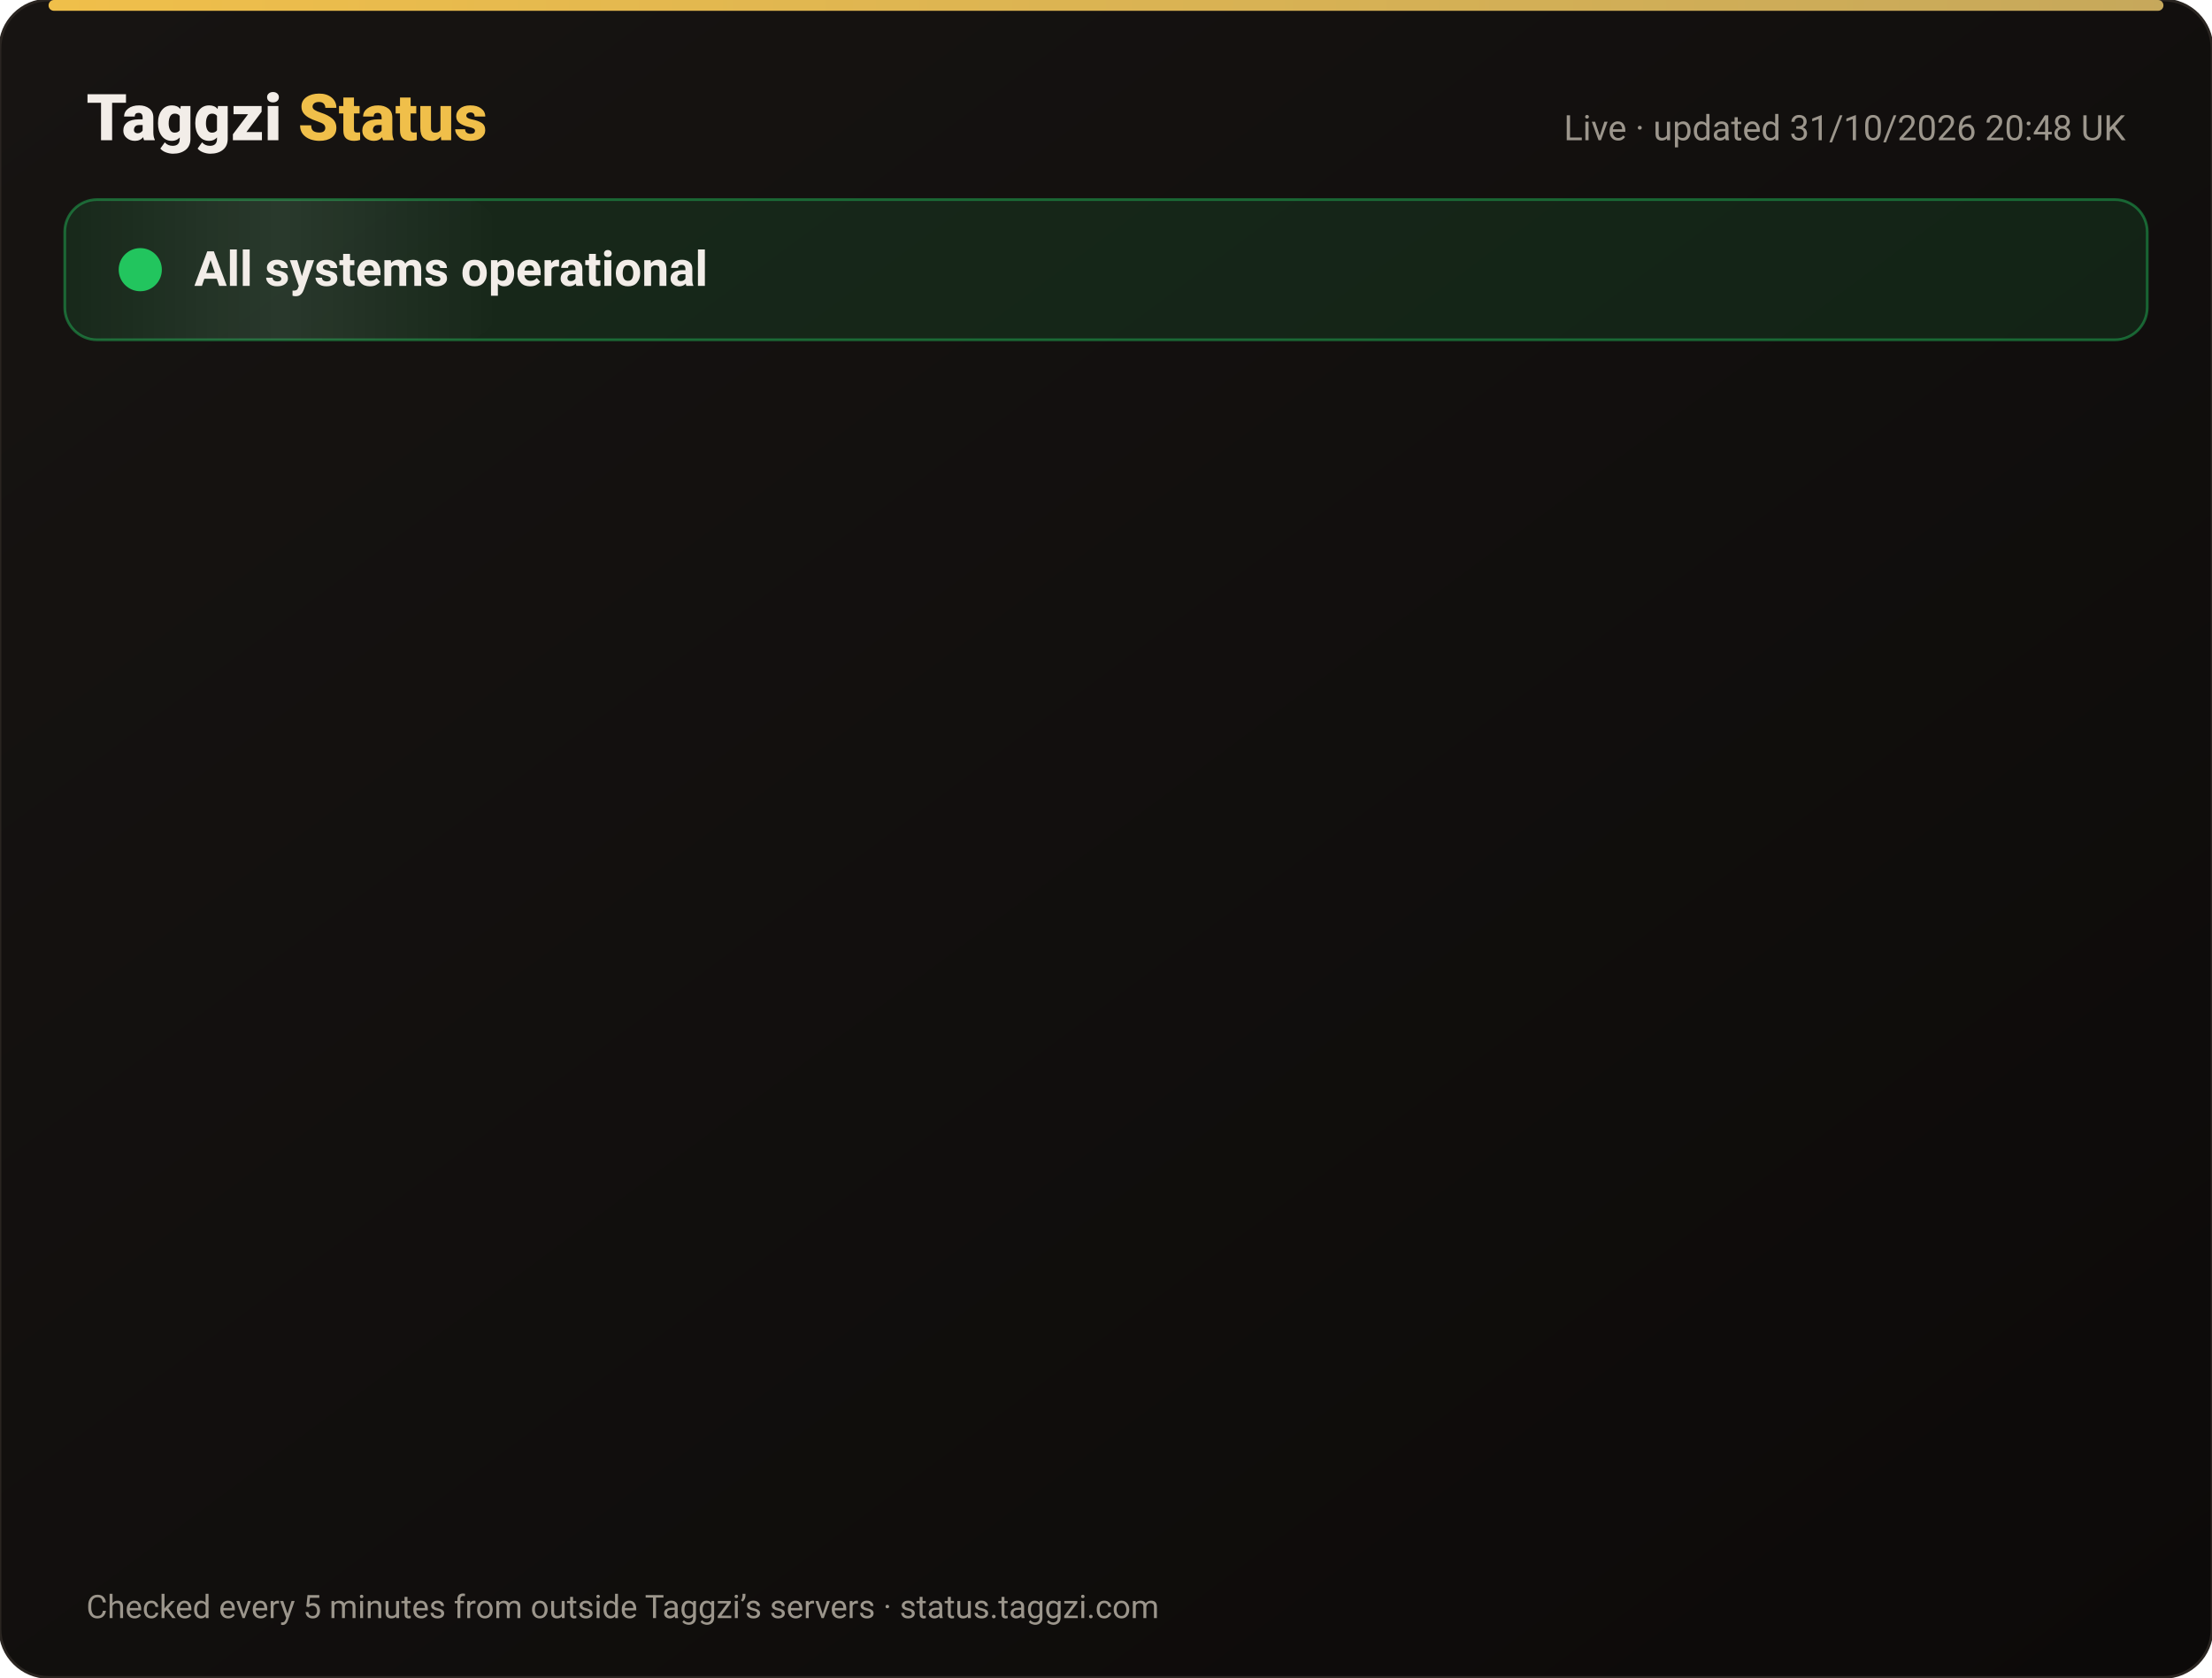
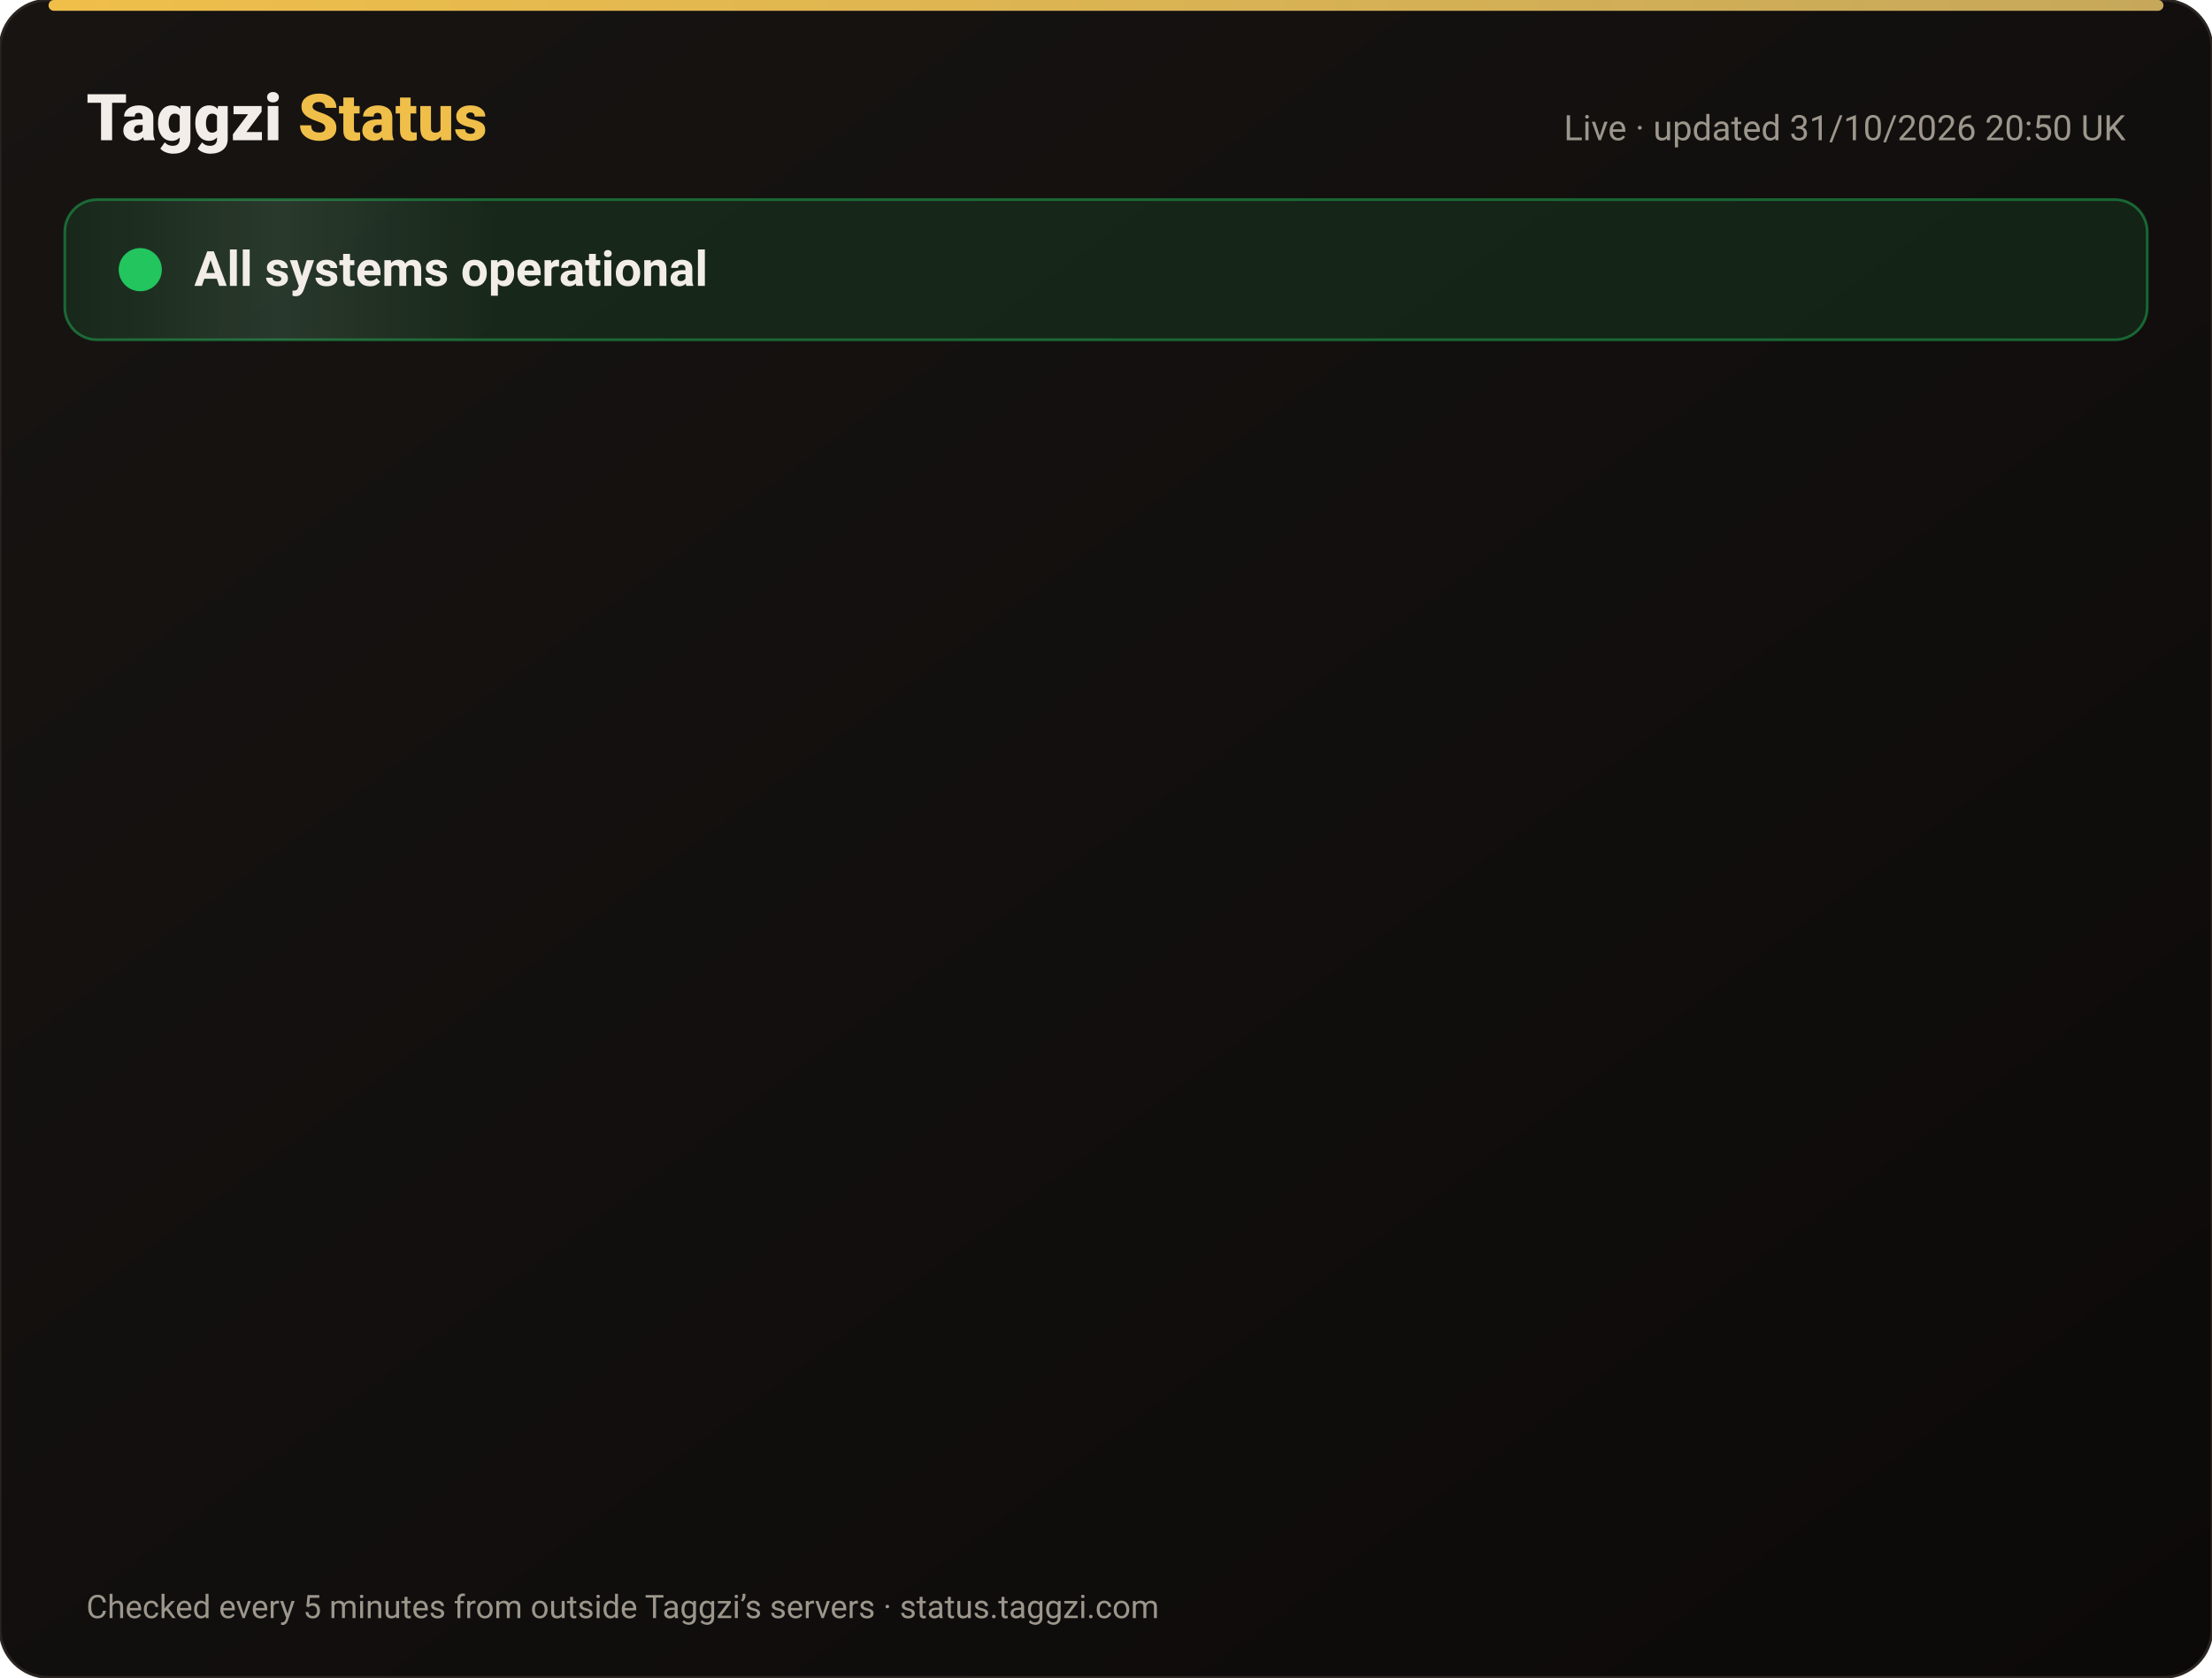
<svg xmlns="http://www.w3.org/2000/svg" width="820" height="622" viewBox="0 0 820 622" font-family="-apple-system,Segoe UI,Roboto,Helvetica,Arial,sans-serif">
  <defs>
    <linearGradient id="bg" x1="0" y1="0" x2="1" y2="1">
      <stop offset="0" stop-color="#171412" />
      <stop offset="1" stop-color="#0C0A09" />
    </linearGradient>
    <linearGradient id="gold" x1="0" x2="1">
      <stop offset="0" stop-color="#F0BF4A" />
      <stop offset="1" stop-color="#c6a85b" />
    </linearGradient>
    <linearGradient id="shine" x1="0" x2="1">
      <stop offset="0" stop-color="#fff" stop-opacity="0" />
      <stop offset=".5" stop-color="#fff" stop-opacity=".08" />
      <stop offset="1" stop-color="#fff" stop-opacity="0" />
    </linearGradient>
  </defs>
  <rect width="820" height="622" rx="18" fill="url(#bg)" stroke="#2a2521" />
  <rect x="18" y="0" width="784" height="4" rx="2" fill="url(#gold)" />
  <text x="32" y="52" font-size="24" font-weight="800" fill="#F2EDE8">Taggzi <tspan fill="#F0BF4A">Status</tspan>
  </text>
-   <text x="788" y="52" font-size="13" fill="#9C968C" text-anchor="end">Live · updated 31/10/2026 20:48 UK</text>
+   <text x="788" y="52" font-size="13" fill="#9C968C" text-anchor="end">Live · updated 31/10/2026 20:50 UK</text>
  <rect x="24" y="74" width="772" height="52" rx="12" fill="#22c55e" fill-opacity=".12" stroke="#22c55e" stroke-opacity=".45" />
  <rect x="24" y="74" width="160" height="52" rx="12" fill="url(#shine)">
    <animate attributeName="x" from="-160" to="820" dur="4s" repeatCount="indefinite" />
  </rect>
  <circle cx="52" cy="100" r="7" fill="#22c55e" />
  <circle cx="52" cy="100" r="7" fill="none" stroke="#22c55e" stroke-width="2">
    <animate attributeName="r" values="7;15;7" dur="2s" repeatCount="indefinite" />
    <animate attributeName="opacity" values=".9;0;.9" dur="2s" repeatCount="indefinite" />
  </circle>
  <text x="72" y="106" font-size="18" font-weight="700" fill="#F2EDE8">All systems operational</text>
  <g opacity="0">
    <animate attributeName="opacity" from="0" to="1" begin="0.00s" dur=".6s" fill="freeze" />
    <line x1="32" y1="188" x2="788" y2="188" stroke="#2a2521" />
    <circle cx="44" cy="166" r="6" fill="#22c55e">
      <animate attributeName="opacity" values="1;.45;1" dur="2.4s" begin="0.00s" repeatCount="indefinite" />
    </circle>
    <text x="62" y="171" font-size="15" font-weight="650" fill="#F2EDE8">Website</text>
    <text x="630" y="171" font-size="13" fill="#9C968C" text-anchor="end">99.96% uptime</text>
    <rect x="648" y="154" width="140" height="24" rx="12" fill="#22c55e" fill-opacity=".14" stroke="#22c55e" stroke-opacity=".5" />
    <text x="718" y="171" font-size="12" font-weight="700" fill="#22c55e" text-anchor="middle">Operational</text>
  </g>
  <g opacity="0">
    <animate attributeName="opacity" from="0" to="1" begin="0.15s" dur=".6s" fill="freeze" />
    <line x1="32" y1="234" x2="788" y2="234" stroke="#2a2521" />
    <circle cx="44" cy="212" r="6" fill="#22c55e">
      <animate attributeName="opacity" values="1;.45;1" dur="2.4s" begin="0.15s" repeatCount="indefinite" />
    </circle>
    <text x="62" y="217" font-size="15" font-weight="650" fill="#F2EDE8">Tag scans</text>
    <text x="630" y="217" font-size="13" fill="#9C968C" text-anchor="end">99.96% uptime</text>
    <rect x="648" y="200" width="140" height="24" rx="12" fill="#22c55e" fill-opacity=".14" stroke="#22c55e" stroke-opacity=".5" />
    <text x="718" y="217" font-size="12" font-weight="700" fill="#22c55e" text-anchor="middle">Operational</text>
  </g>
  <g opacity="0">
    <animate attributeName="opacity" from="0" to="1" begin="0.30s" dur=".6s" fill="freeze" />
    <line x1="32" y1="280" x2="788" y2="280" stroke="#2a2521" />
    <circle cx="44" cy="258" r="6" fill="#22c55e">
      <animate attributeName="opacity" values="1;.45;1" dur="2.4s" begin="0.30s" repeatCount="indefinite" />
    </circle>
    <text x="62" y="263" font-size="15" font-weight="650" fill="#F2EDE8">Manual tag lookup</text>
    <text x="630" y="263" font-size="13" fill="#9C968C" text-anchor="end">99.96% uptime</text>
    <rect x="648" y="246" width="140" height="24" rx="12" fill="#22c55e" fill-opacity=".14" stroke="#22c55e" stroke-opacity=".5" />
    <text x="718" y="263" font-size="12" font-weight="700" fill="#22c55e" text-anchor="middle">Operational</text>
  </g>
  <g opacity="0">
    <animate attributeName="opacity" from="0" to="1" begin="0.45s" dur=".6s" fill="freeze" />
    <line x1="32" y1="326" x2="788" y2="326" stroke="#2a2521" />
    <circle cx="44" cy="304" r="6" fill="#22c55e">
      <animate attributeName="opacity" values="1;.45;1" dur="2.4s" begin="0.45s" repeatCount="indefinite" />
    </circle>
    <text x="62" y="309" font-size="15" font-weight="650" fill="#F2EDE8">App &amp; login</text>
    <text x="630" y="309" font-size="13" fill="#9C968C" text-anchor="end">99.96% uptime</text>
    <rect x="648" y="292" width="140" height="24" rx="12" fill="#22c55e" fill-opacity=".14" stroke="#22c55e" stroke-opacity=".5" />
    <text x="718" y="309" font-size="12" font-weight="700" fill="#22c55e" text-anchor="middle">Operational</text>
  </g>
  <g opacity="0">
    <animate attributeName="opacity" from="0" to="1" begin="0.60s" dur=".6s" fill="freeze" />
    <line x1="32" y1="372" x2="788" y2="372" stroke="#2a2521" />
    <circle cx="44" cy="350" r="6" fill="#22c55e">
      <animate attributeName="opacity" values="1;.45;1" dur="2.4s" begin="0.60s" repeatCount="indefinite" />
    </circle>
    <text x="62" y="355" font-size="15" font-weight="650" fill="#F2EDE8">Community alerts</text>
    <text x="630" y="355" font-size="13" fill="#9C968C" text-anchor="end">99.96% uptime</text>
    <rect x="648" y="338" width="140" height="24" rx="12" fill="#22c55e" fill-opacity=".14" stroke="#22c55e" stroke-opacity=".5" />
    <text x="718" y="355" font-size="12" font-weight="700" fill="#22c55e" text-anchor="middle">Operational</text>
  </g>
  <g opacity="0">
    <animate attributeName="opacity" from="0" to="1" begin="0.75s" dur=".6s" fill="freeze" />
    <line x1="32" y1="418" x2="788" y2="418" stroke="#2a2521" />
    <circle cx="44" cy="396" r="6" fill="#22c55e">
      <animate attributeName="opacity" values="1;.45;1" dur="2.4s" begin="0.75s" repeatCount="indefinite" />
    </circle>
    <text x="62" y="401" font-size="15" font-weight="650" fill="#F2EDE8">Private calling</text>
    <text x="630" y="401" font-size="13" fill="#9C968C" text-anchor="end">99.96% uptime</text>
    <rect x="648" y="384" width="140" height="24" rx="12" fill="#22c55e" fill-opacity=".14" stroke="#22c55e" stroke-opacity=".5" />
    <text x="718" y="401" font-size="12" font-weight="700" fill="#22c55e" text-anchor="middle">Operational</text>
  </g>
  <g opacity="0">
    <animate attributeName="opacity" from="0" to="1" begin="0.90s" dur=".6s" fill="freeze" />
    <line x1="32" y1="464" x2="788" y2="464" stroke="#2a2521" />
    <circle cx="44" cy="442" r="6" fill="#22c55e">
      <animate attributeName="opacity" values="1;.45;1" dur="2.4s" begin="0.90s" repeatCount="indefinite" />
    </circle>
    <text x="62" y="447" font-size="15" font-weight="650" fill="#F2EDE8">Payments</text>
    <text x="630" y="447" font-size="13" fill="#9C968C" text-anchor="end">99.95% uptime</text>
    <rect x="648" y="430" width="140" height="24" rx="12" fill="#22c55e" fill-opacity=".14" stroke="#22c55e" stroke-opacity=".5" />
    <text x="718" y="447" font-size="12" font-weight="700" fill="#22c55e" text-anchor="middle">Operational</text>
  </g>
  <g opacity="0">
    <animate attributeName="opacity" from="0" to="1" begin="1.05s" dur=".6s" fill="freeze" />
    <line x1="32" y1="510" x2="788" y2="510" stroke="#2a2521" />
    <circle cx="44" cy="488" r="6" fill="#22c55e">
      <animate attributeName="opacity" values="1;.45;1" dur="2.4s" begin="1.05s" repeatCount="indefinite" />
    </circle>
    <text x="62" y="493" font-size="15" font-weight="650" fill="#F2EDE8">Email &amp; support</text>
    <text x="630" y="493" font-size="13" fill="#9C968C" text-anchor="end">99.96% uptime</text>
    <rect x="648" y="476" width="140" height="24" rx="12" fill="#22c55e" fill-opacity=".14" stroke="#22c55e" stroke-opacity=".5" />
    <text x="718" y="493" font-size="12" font-weight="700" fill="#22c55e" text-anchor="middle">Operational</text>
  </g>
  <g opacity="0">
    <animate attributeName="opacity" from="0" to="1" begin="1.20s" dur=".6s" fill="freeze" />
    <line x1="32" y1="556" x2="788" y2="556" stroke="#2a2521" />
    <circle cx="44" cy="534" r="6" fill="#22c55e">
      <animate attributeName="opacity" values="1;.45;1" dur="2.4s" begin="1.20s" repeatCount="indefinite" />
    </circle>
    <text x="62" y="539" font-size="15" font-weight="650" fill="#F2EDE8">Secure connection (SSL)</text>
    <text x="630" y="539" font-size="13" fill="#9C968C" text-anchor="end">100.00% uptime</text>
    <rect x="648" y="522" width="140" height="24" rx="12" fill="#22c55e" fill-opacity=".14" stroke="#22c55e" stroke-opacity=".5" />
    <text x="718" y="539" font-size="12" font-weight="700" fill="#22c55e" text-anchor="middle">Operational</text>
  </g>
  <text x="32" y="600" font-size="12" fill="#9C968C">Checked every 5 minutes from outside Taggzi’s servers · status.taggzi.com</text>
</svg>
